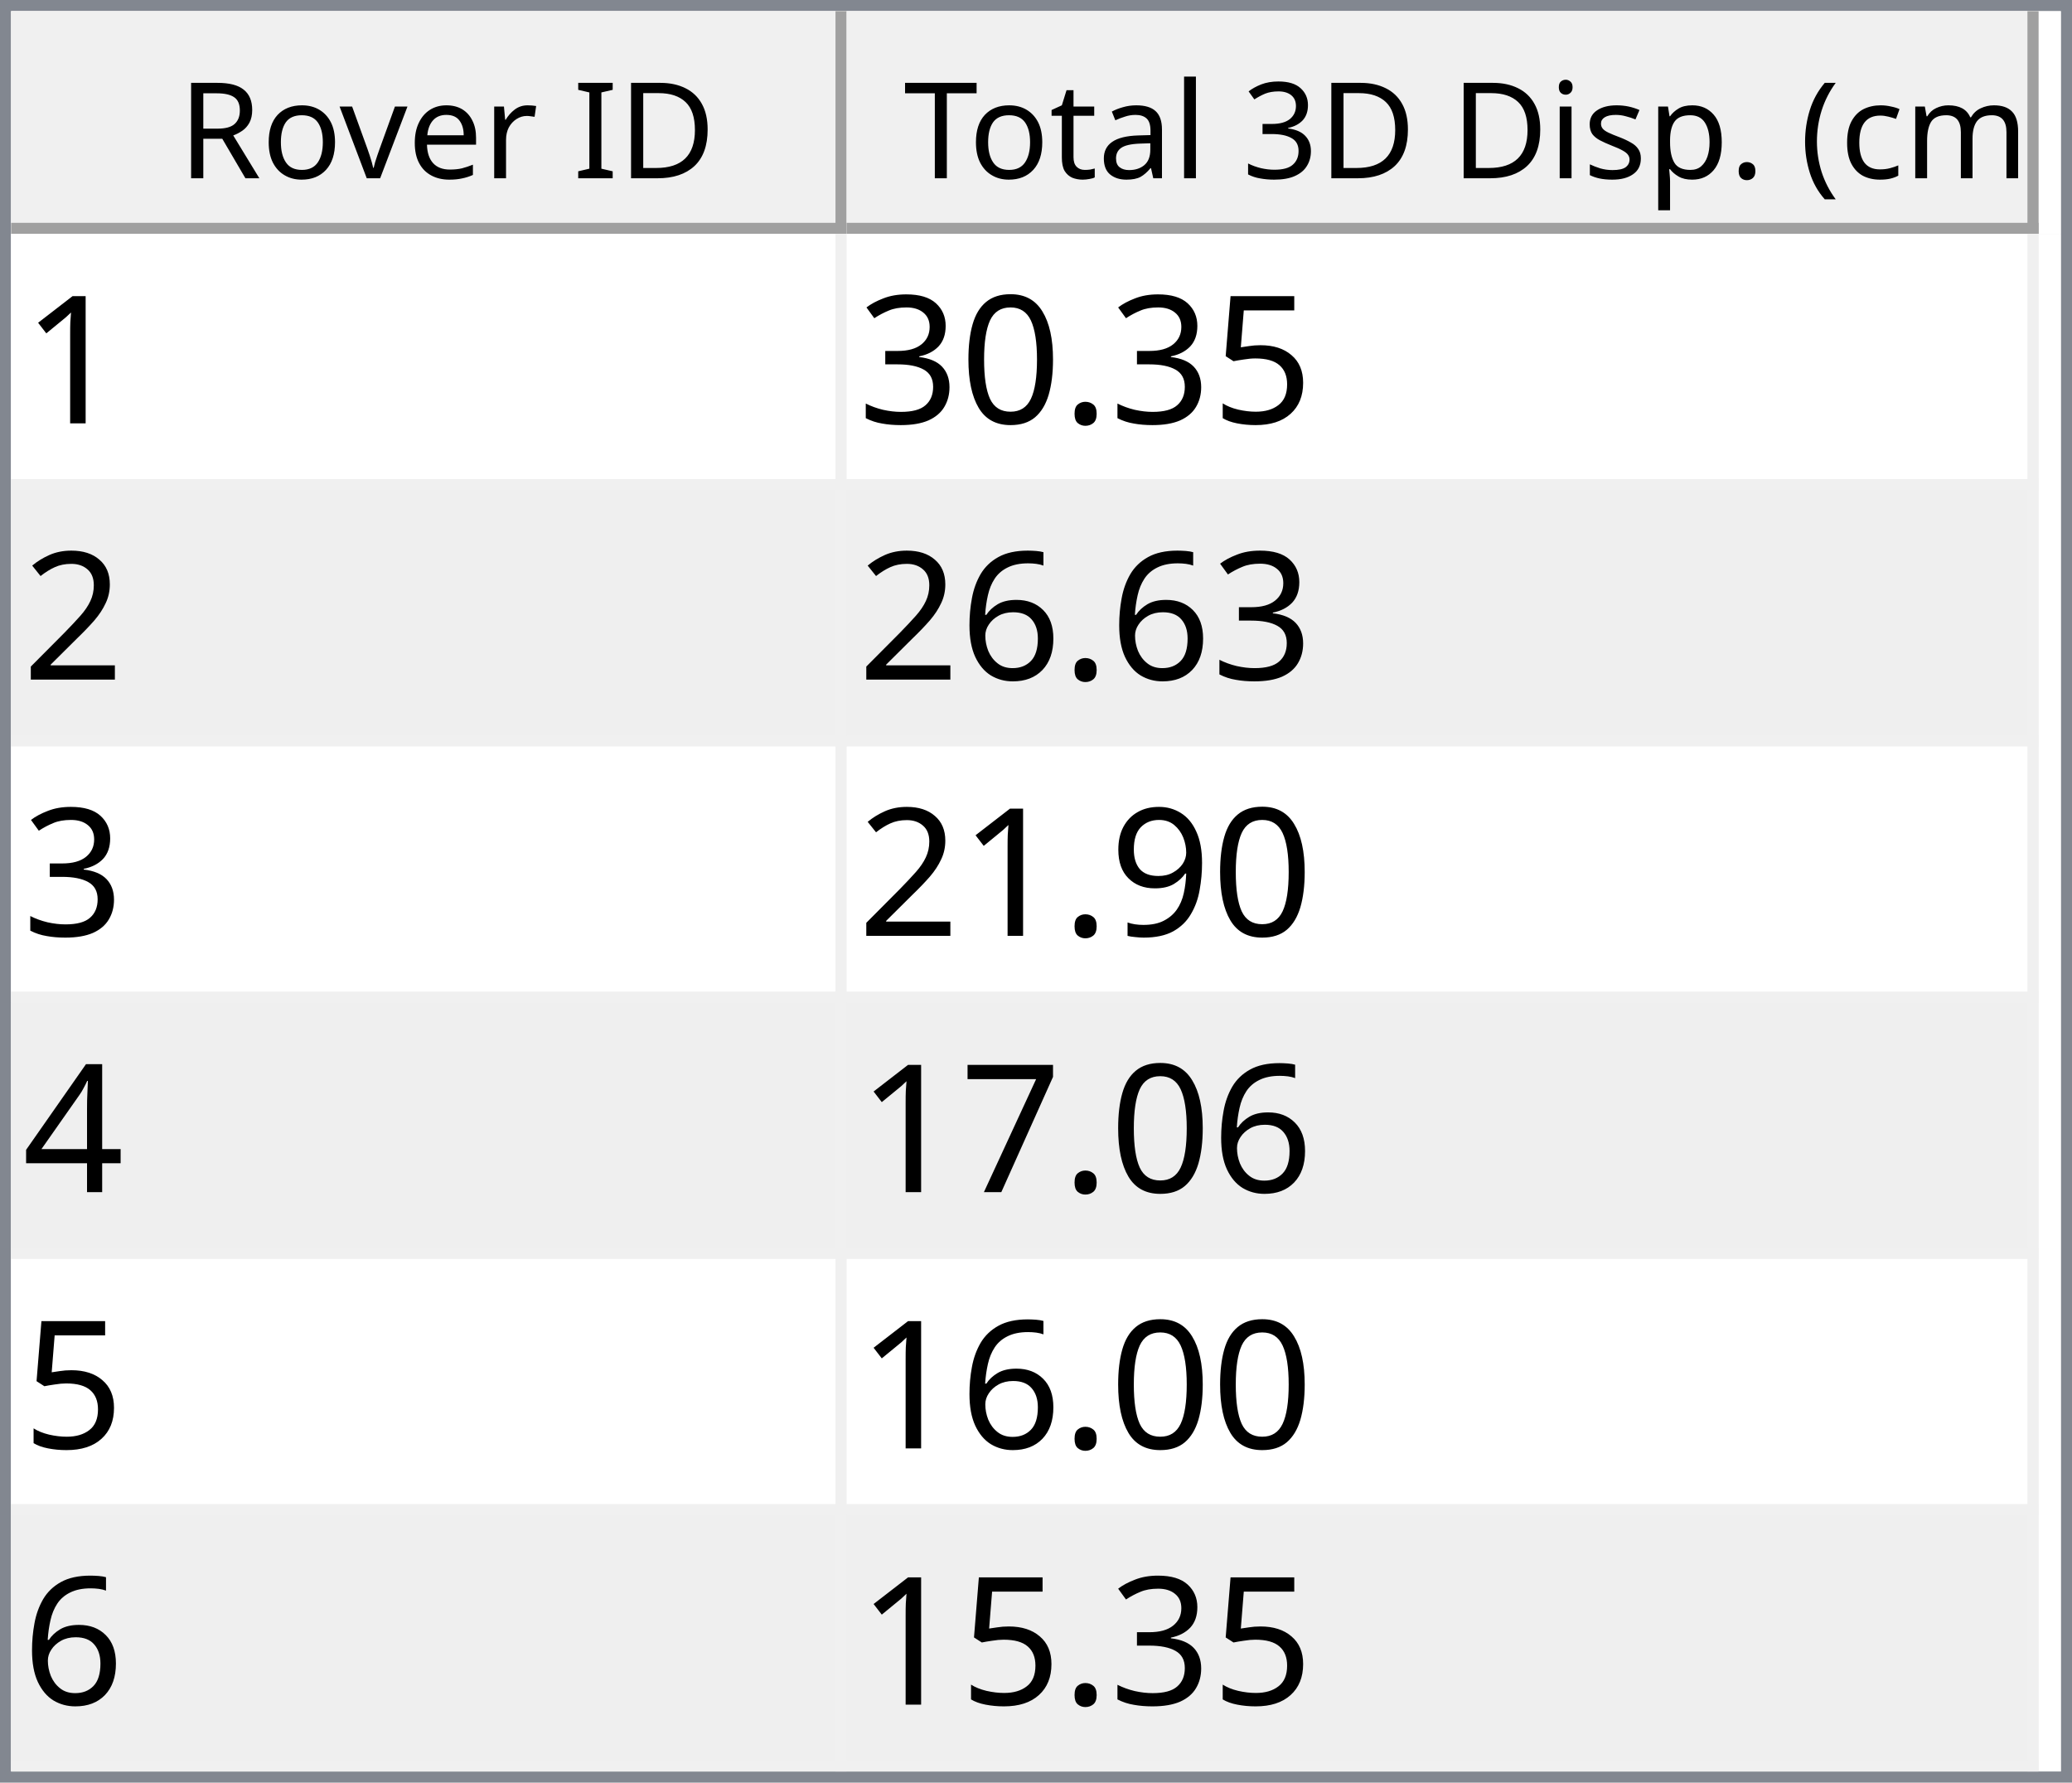
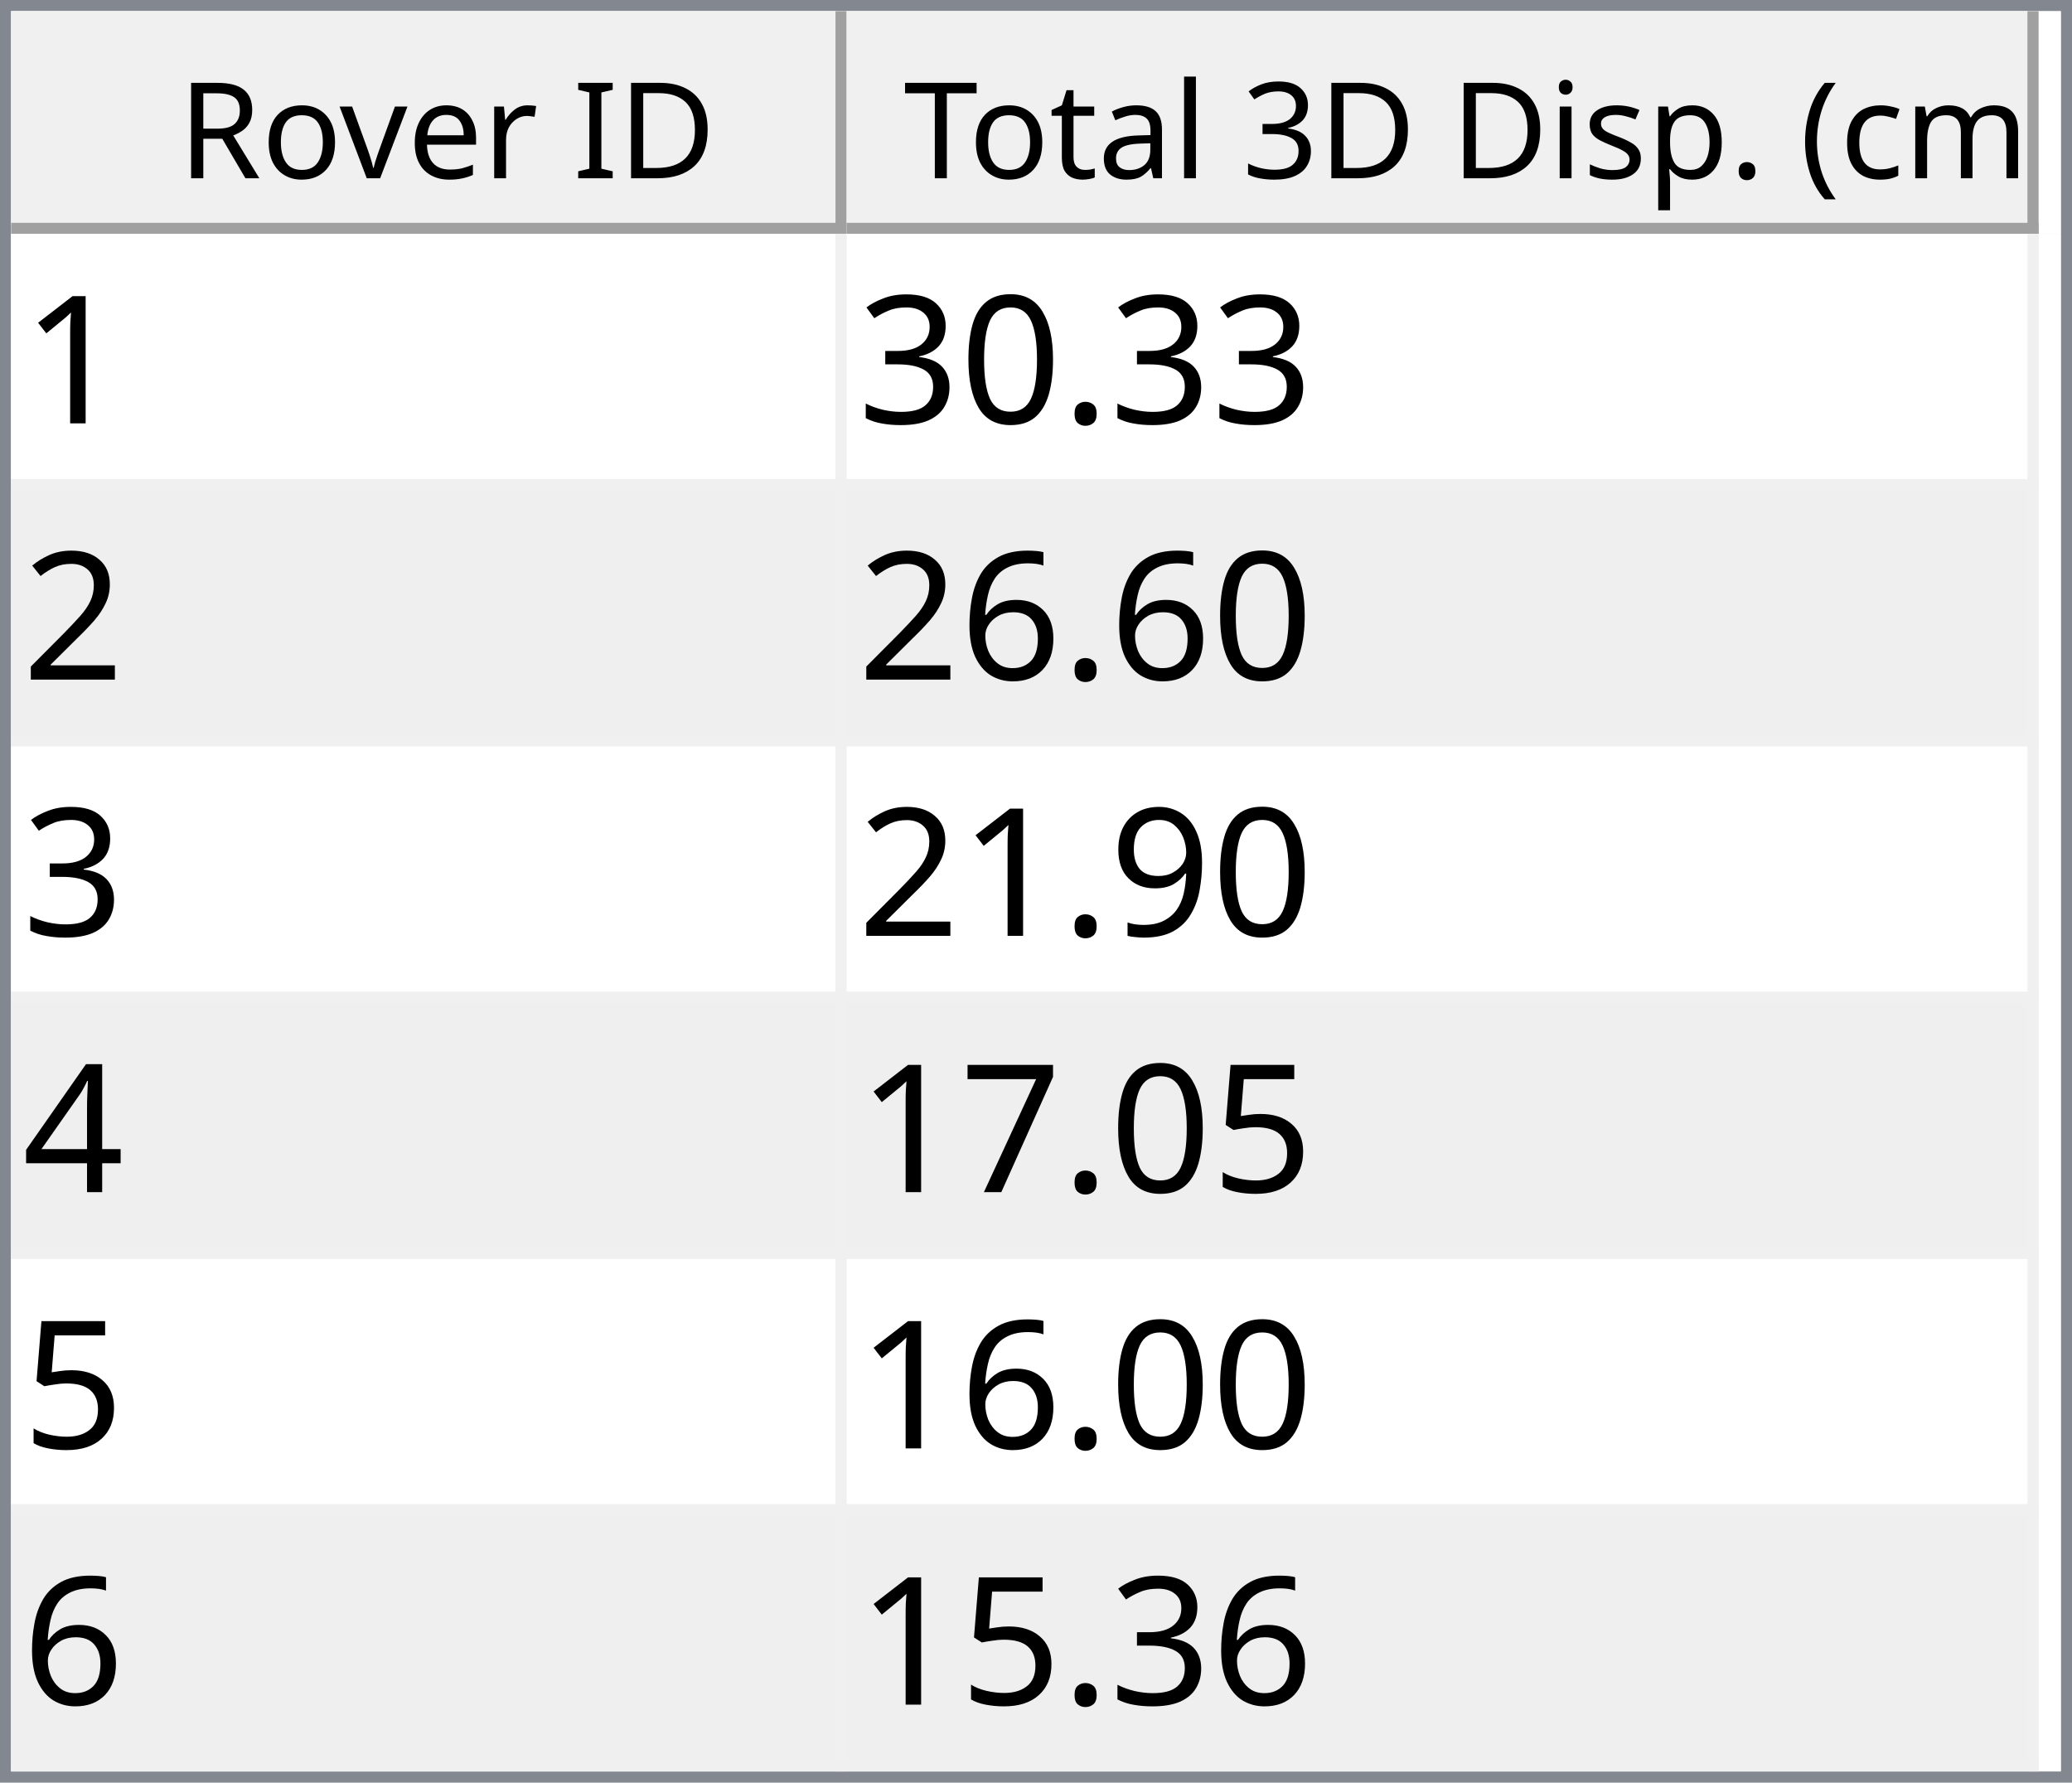
<svg xmlns="http://www.w3.org/2000/svg" style="fill-opacity:1; color-rendering:auto; color-interpolation:auto; text-rendering:auto; stroke:black; stroke-linecap:square; stroke-miterlimit:10; shape-rendering:auto; stroke-opacity:1; fill:black; stroke-dasharray:none; font-weight:normal; stroke-width:1; font-family:'Dialog'; font-style:normal; stroke-linejoin:miter; font-size:12px; stroke-dashoffset:0; image-rendering:auto;" width="186" height="160">
  <defs id="genericDefs" />
  <g>
    <defs id="defs1">
      <clipPath clipPathUnits="userSpaceOnUse" id="clipPath1">
        <path d="M0 0 L186 0 L186 160 L0 160 L0 0 Z" />
      </clipPath>
      <clipPath clipPathUnits="userSpaceOnUse" id="clipPath2">
        <path d="M0 0 L0 160 L186 160 L186 0 Z" />
      </clipPath>
      <clipPath clipPathUnits="userSpaceOnUse" id="clipPath3">
        <path d="M0 0 L0 20 L184 20 L184 0 Z" />
      </clipPath>
      <clipPath clipPathUnits="userSpaceOnUse" id="clipPath4">
        <path d="M0 0 L0 20 L75 20 L75 0 Z" />
      </clipPath>
      <clipPath clipPathUnits="userSpaceOnUse" id="clipPath5">
        <path d="M1 1 L1 19 L74 19 L74 1 Z" />
      </clipPath>
      <clipPath clipPathUnits="userSpaceOnUse" id="clipPath6">
        <path d="M0 0 L0 18 L73 18 L73 0 Z" />
      </clipPath>
      <clipPath clipPathUnits="userSpaceOnUse" id="clipPath7">
        <path d="M-0.5 -0.5 L-0.5 19.5 L74.5 19.5 L74.5 -0.5 Z" />
      </clipPath>
      <clipPath clipPathUnits="userSpaceOnUse" id="clipPath8">
        <path d="M0 0 L0 20 L107 20 L107 0 Z" />
      </clipPath>
      <clipPath clipPathUnits="userSpaceOnUse" id="clipPath9">
        <path d="M1 1 L1 19 L106 19 L106 1 Z" />
      </clipPath>
      <clipPath clipPathUnits="userSpaceOnUse" id="clipPath10">
        <path d="M0 0 L0 18 L105 18 L105 0 Z" />
      </clipPath>
      <clipPath clipPathUnits="userSpaceOnUse" id="clipPath11">
        <path d="M-0.5 -0.5 L-0.5 19.5 L106.5 19.5 L106.5 -0.5 Z" />
      </clipPath>
      <clipPath clipPathUnits="userSpaceOnUse" id="clipPath12">
        <path d="M0 0 L0 138 L184 138 L184 0 Z" />
      </clipPath>
      <clipPath clipPathUnits="userSpaceOnUse" id="clipPath13">
        <path d="M0 0 L0 138 L182 138 L182 0 Z" />
      </clipPath>
      <clipPath clipPathUnits="userSpaceOnUse" id="clipPath14">
        <path d="M-0.5 -0.5 L-0.5 137.5 L181.5 137.5 L181.5 -0.5 Z" />
      </clipPath>
      <clipPath clipPathUnits="userSpaceOnUse" id="clipPath15">
        <path d="M0 0 L0 22 L74 22 L74 0 Z" />
      </clipPath>
      <clipPath clipPathUnits="userSpaceOnUse" id="clipPath16">
        <path d="M0 0 L0 22 L106 22 L106 0 Z" />
      </clipPath>
      <font horiz-adv-x="64.551" id="font1">
        <font-face ascent="107.91" descent="25.098" units-per-em="100" style="font-style:normal; font-family:Segoe UI; font-weight:normal;" />
        <missing-glyph horiz-adv-x="64.551" d="M8.109 0 L8.109 68.266 L56.453 68.266 L56.453 0 L8.109 0 ZM15.328 7.234 L49.219 7.234 L49.219 61.031 L15.328 61.031 L15.328 7.234 Z" />
        <glyph unicode="D" horiz-adv-x="70.117" d="M9.188 0 L9.188 70.016 L28.516 70.016 Q65.531 70.016 65.531 35.891 Q65.531 19.672 55.25 9.836 Q44.969 0 27.734 0 L9.188 0 ZM17.391 62.594 L17.391 7.422 L27.828 7.422 Q41.609 7.422 49.273 14.797 Q56.938 22.172 56.938 35.688 Q56.938 62.594 28.328 62.594 L17.391 62.594 Z" />
        <glyph unicode="I" horiz-adv-x="26.611" d="M17.391 0 L9.188 0 L9.188 70.016 L17.391 70.016 L17.391 0 Z" />
        <glyph unicode=" " horiz-adv-x="27.393" d="" />
        <glyph unicode="r" horiz-adv-x="34.766" d="M34.188 41.891 Q32.078 43.5 28.125 43.5 Q23 43.5 19.555 38.672 Q16.109 33.844 16.109 25.484 L16.109 0 L8.109 0 L8.109 50 L16.109 50 L16.109 39.703 L16.312 39.703 Q18.016 44.969 21.531 47.922 Q25.047 50.875 29.391 50.875 Q32.516 50.875 34.188 50.203 L34.188 41.891 Z" />
        <glyph unicode="e" horiz-adv-x="52.295" d="M48.297 23 L12.984 23 Q13.188 14.656 17.484 10.109 Q21.781 5.562 29.297 5.562 Q37.75 5.562 44.828 11.141 L44.828 3.609 Q38.234 -1.172 27.391 -1.172 Q16.797 -1.172 10.742 5.641 Q4.688 12.453 4.688 24.812 Q4.688 36.469 11.305 43.82 Q17.922 51.172 27.734 51.172 Q37.547 51.172 42.922 44.828 Q48.297 38.484 48.297 27.203 L48.297 23 ZM40.094 29.781 Q40.047 36.719 36.75 40.578 Q33.453 44.438 27.594 44.438 Q21.922 44.438 17.969 40.383 Q14.016 36.328 13.094 29.781 L40.094 29.781 Z" />
        <glyph unicode="v" horiz-adv-x="47.9" d="M47.406 50 L27.484 0 L19.625 0 L0.688 50 L9.469 50 L22.172 13.672 Q23.578 9.672 23.922 6.688 L24.125 6.688 Q24.609 10.453 25.688 13.484 L38.969 50 L47.406 50 Z" />
        <glyph unicode="o" horiz-adv-x="58.594" d="M29 -1.172 Q17.922 -1.172 11.305 5.836 Q4.688 12.844 4.688 24.422 Q4.688 37.016 11.57 44.094 Q18.453 51.172 30.172 51.172 Q41.359 51.172 47.633 44.289 Q53.906 37.406 53.906 25.203 Q53.906 13.234 47.141 6.031 Q40.375 -1.172 29 -1.172 ZM29.594 44.438 Q21.875 44.438 17.383 39.188 Q12.891 33.938 12.891 24.703 Q12.891 15.828 17.43 10.695 Q21.969 5.562 29.594 5.562 Q37.359 5.562 41.531 10.594 Q45.703 15.625 45.703 24.906 Q45.703 34.281 41.531 39.359 Q37.359 44.438 29.594 44.438 Z" />
        <glyph unicode="R" horiz-adv-x="59.814" d="M59.375 0 L49.609 0 L37.891 19.625 Q36.281 22.359 34.766 24.289 Q33.25 26.219 31.664 27.438 Q30.078 28.656 28.25 29.219 Q26.422 29.781 24.125 29.781 L17.391 29.781 L17.391 0 L9.188 0 L9.188 70.016 L30.078 70.016 Q34.672 70.016 38.555 68.867 Q42.438 67.719 45.289 65.375 Q48.141 63.031 49.758 59.547 Q51.375 56.062 51.375 51.375 Q51.375 47.703 50.273 44.656 Q49.172 41.609 47.148 39.211 Q45.125 36.812 42.266 35.133 Q39.406 33.453 35.844 32.516 L35.844 32.328 Q37.594 31.547 38.891 30.547 Q40.188 29.547 41.359 28.18 Q42.531 26.812 43.68 25.078 Q44.828 23.344 46.234 21.047 L59.375 0 ZM17.391 62.594 L17.391 37.203 L28.516 37.203 Q31.594 37.203 34.203 38.133 Q36.812 39.062 38.719 40.797 Q40.625 42.531 41.703 45.047 Q42.781 47.562 42.781 50.688 Q42.781 56.297 39.141 59.445 Q35.5 62.594 28.609 62.594 L17.391 62.594 Z" />
        <glyph unicode=")" horiz-adv-x="30.176" d="M8.297 -15.922 L1.172 -15.922 Q16.406 2.344 16.406 26.812 Q16.406 51.469 1.078 70.016 L8.297 70.016 Q23.531 52.156 23.531 26.703 Q23.531 1.375 8.297 -15.922 Z" />
        <glyph unicode="m" horiz-adv-x="86.133" d="M79.109 0 L71.094 0 L71.094 28.719 Q71.094 37.016 68.531 40.727 Q65.969 44.438 59.906 44.438 Q54.781 44.438 51.195 39.75 Q47.609 35.062 47.609 28.516 L47.609 0 L39.594 0 L39.594 29.688 Q39.594 44.438 28.219 44.438 Q22.953 44.438 19.531 40.016 Q16.109 35.594 16.109 28.516 L16.109 0 L8.109 0 L8.109 50 L16.109 50 L16.109 42.094 L16.312 42.094 Q21.625 51.172 31.844 51.172 Q36.969 51.172 40.773 48.312 Q44.578 45.453 46 40.828 Q51.562 51.172 62.594 51.172 Q79.109 51.172 79.109 30.812 L79.109 0 Z" />
        <glyph unicode="c" horiz-adv-x="46.191" d="M42.188 2.297 Q36.422 -1.172 28.516 -1.172 Q17.828 -1.172 11.258 5.789 Q4.688 12.75 4.688 23.828 Q4.688 36.188 11.766 43.68 Q18.844 51.172 30.672 51.172 Q37.25 51.172 42.281 48.734 L42.281 40.531 Q36.719 44.438 30.375 44.438 Q22.703 44.438 17.797 38.945 Q12.891 33.453 12.891 24.516 Q12.891 15.719 17.508 10.641 Q22.125 5.562 29.891 5.562 Q36.422 5.562 42.188 9.906 L42.188 2.297 Z" />
        <glyph unicode="(" horiz-adv-x="30.176" d="M29.109 -15.922 L21.969 -15.922 Q6.844 1.375 6.844 26.703 Q6.844 52.156 21.969 70.016 L29.203 70.016 Q13.875 51.469 13.875 26.812 Q13.875 2.344 29.109 -15.922 Z" />
        <glyph unicode="." horiz-adv-x="21.68" d="M10.891 -1.078 Q8.641 -1.078 7.055 0.539 Q5.469 2.156 5.469 4.391 Q5.469 6.641 7.055 8.273 Q8.641 9.906 10.891 9.906 Q13.188 9.906 14.797 8.273 Q16.406 6.641 16.406 4.391 Q16.406 2.156 14.797 0.539 Q13.188 -1.078 10.891 -1.078 Z" />
        <glyph unicode="p" horiz-adv-x="58.789" d="M16.312 7.234 L16.109 7.234 L16.109 -23 L8.109 -23 L8.109 50 L16.109 50 L16.109 41.219 L16.312 41.219 Q22.219 51.172 33.594 51.172 Q43.266 51.172 48.688 44.461 Q54.109 37.75 54.109 26.469 Q54.109 13.922 48 6.375 Q41.891 -1.172 31.297 -1.172 Q21.578 -1.172 16.312 7.234 ZM16.109 27.391 L16.109 20.406 Q16.109 14.203 20.141 9.883 Q24.172 5.562 30.375 5.562 Q37.641 5.562 41.773 11.133 Q45.906 16.703 45.906 26.609 Q45.906 34.969 42.047 39.703 Q38.188 44.438 31.594 44.438 Q24.609 44.438 20.359 39.578 Q16.109 34.719 16.109 27.391 Z" />
        <glyph unicode="s" horiz-adv-x="42.432" d="M5.078 1.812 L5.078 10.406 Q11.625 5.562 19.484 5.562 Q30.031 5.562 30.031 12.594 Q30.031 14.594 29.125 15.992 Q28.219 17.391 26.68 18.461 Q25.141 19.531 23.07 20.383 Q21 21.234 18.609 22.172 Q15.281 23.484 12.766 24.828 Q10.25 26.172 8.57 27.859 Q6.891 29.547 6.031 31.695 Q5.172 33.844 5.172 36.719 Q5.172 40.234 6.789 42.945 Q8.406 45.656 11.086 47.484 Q13.766 49.312 17.211 50.242 Q20.656 51.172 24.312 51.172 Q30.812 51.172 35.938 48.922 L35.938 40.828 Q30.422 44.438 23.25 44.438 Q21 44.438 19.195 43.922 Q17.391 43.406 16.094 42.477 Q14.797 41.547 14.086 40.258 Q13.375 38.969 13.375 37.406 Q13.375 35.453 14.086 34.133 Q14.797 32.812 16.164 31.789 Q17.531 30.766 19.484 29.938 Q21.438 29.109 23.922 28.125 Q27.25 26.859 29.883 25.516 Q32.516 24.172 34.375 22.484 Q36.234 20.797 37.234 18.602 Q38.234 16.406 38.234 13.375 Q38.234 9.672 36.602 6.938 Q34.969 4.203 32.234 2.398 Q29.5 0.594 25.93 -0.289 Q22.359 -1.172 18.453 -1.172 Q10.75 -1.172 5.078 1.812 Z" />
        <glyph unicode="i" horiz-adv-x="24.219" d="M12.203 62.703 Q10.062 62.703 8.547 64.164 Q7.031 65.625 7.031 67.875 Q7.031 70.125 8.547 71.609 Q10.062 73.094 12.203 73.094 Q14.406 73.094 15.945 71.609 Q17.484 70.125 17.484 67.875 Q17.484 65.719 15.945 64.211 Q14.406 62.703 12.203 62.703 ZM16.109 0 L8.109 0 L8.109 50 L16.109 50 L16.109 0 Z" />
        <glyph unicode="3" horiz-adv-x="53.906" d="M46.531 19.828 Q46.531 15.094 44.75 11.211 Q42.969 7.328 39.719 4.57 Q36.469 1.812 31.93 0.297 Q27.391 -1.219 21.922 -1.219 Q11.922 -1.219 6 2.594 L6 11.188 Q13.094 5.609 22.219 5.609 Q25.875 5.609 28.828 6.539 Q31.781 7.469 33.906 9.227 Q36.031 10.984 37.18 13.477 Q38.328 15.969 38.328 19.094 Q38.328 32.812 18.797 32.812 L12.984 32.812 L12.984 39.594 L18.5 39.594 Q35.797 39.594 35.797 52.484 Q35.797 64.406 22.609 64.406 Q15.188 64.406 8.688 59.422 L8.688 67.188 Q15.375 71.188 24.609 71.188 Q29 71.188 32.57 69.969 Q36.141 68.75 38.68 66.555 Q41.219 64.359 42.609 61.281 Q44 58.203 44 54.5 Q44 40.672 30.031 36.719 L30.031 36.531 Q33.594 36.141 36.625 34.797 Q39.656 33.453 41.852 31.305 Q44.047 29.156 45.289 26.25 Q46.531 23.344 46.531 19.828 Z" />
        <glyph unicode="l" horiz-adv-x="24.219" d="M16.109 0 L8.109 0 L8.109 74.031 L16.109 74.031 L16.109 0 Z" />
        <glyph unicode="a" horiz-adv-x="50.879" d="M43.891 0 L35.891 0 L35.891 7.812 L35.688 7.812 Q30.469 -1.172 20.312 -1.172 Q12.844 -1.172 8.617 2.781 Q4.391 6.734 4.391 13.281 Q4.391 27.297 20.906 29.594 L35.891 31.688 Q35.891 44.438 25.594 44.438 Q16.547 44.438 9.281 38.281 L9.281 46.484 Q16.656 51.172 26.266 51.172 Q43.891 51.172 43.891 32.516 L43.891 0 ZM35.891 25.297 L23.828 23.641 Q18.266 22.859 15.43 20.875 Q12.594 18.891 12.594 13.875 Q12.594 10.203 15.211 7.883 Q17.828 5.562 22.172 5.562 Q28.125 5.562 32.008 9.742 Q35.891 13.922 35.891 20.312 L35.891 25.297 Z" />
        <glyph unicode="t" horiz-adv-x="33.887" d="M31.297 0.484 Q28.469 -1.078 23.828 -1.078 Q10.688 -1.078 10.688 13.578 L10.688 43.172 L2.094 43.172 L2.094 50 L10.688 50 L10.688 62.203 L18.703 64.797 L18.703 50 L31.297 50 L31.297 43.172 L18.703 43.172 L18.703 14.984 Q18.703 9.969 20.414 7.82 Q22.125 5.672 26.078 5.672 Q29.109 5.672 31.297 7.328 L31.297 0.484 Z" />
        <glyph unicode="T" horiz-adv-x="52.393" d="M50.594 62.594 L30.375 62.594 L30.375 0 L22.172 0 L22.172 62.594 L2 62.594 L2 70.016 L50.594 70.016 L50.594 62.594 Z" />
      </font>
      <font horiz-adv-x="75.0" id="font2">
        <font-face ascent="100.537" descent="21.973" units-per-em="100" style="font-style:normal; font-family:sans-serif; font-weight:normal;" />
        <missing-glyph horiz-adv-x="75.0" d="M12.5 0 L12.5 62.5 L62.5 62.5 L62.5 0 L12.5 0 ZM14.062 1.562 L60.938 1.562 L60.938 60.938 L14.062 60.938 L14.062 1.562 Z" />
        <glyph unicode="1" horiz-adv-x="55.615" d="M37.25 0 L28.469 0 L28.469 56 Q25.297 52.984 20.141 49.953 Q14.984 46.922 10.891 45.406 L10.891 53.906 Q18.266 57.375 23.781 62.305 Q29.297 67.234 31.594 71.875 L37.25 71.875 L37.25 0 Z" />
-         <glyph unicode="5" horiz-adv-x="55.615" d="M4.156 18.75 L13.375 19.531 Q14.406 12.797 18.141 9.398 Q21.875 6 27.156 6 Q33.5 6 37.891 10.789 Q42.281 15.578 42.281 23.484 Q42.281 31 38.062 35.352 Q33.844 39.703 27 39.703 Q22.75 39.703 19.336 37.773 Q15.922 35.844 13.969 32.766 L5.719 33.844 L12.641 70.609 L48.25 70.609 L48.25 62.203 L19.672 62.203 L15.828 42.969 Q22.266 47.469 29.344 47.469 Q38.719 47.469 45.164 40.969 Q51.609 34.469 51.609 24.266 Q51.609 14.547 45.953 7.469 Q39.062 -1.219 27.156 -1.219 Q17.391 -1.219 11.211 4.25 Q5.031 9.719 4.156 18.75 Z" />
        <glyph unicode="." horiz-adv-x="27.783" d="M9.078 0 L9.078 10.016 L19.094 10.016 L19.094 0 L9.078 0 Z" />
        <glyph unicode="0" horiz-adv-x="55.615" d="M4.156 35.297 Q4.156 48 6.766 55.742 Q9.375 63.484 14.523 67.68 Q19.672 71.875 27.484 71.875 Q33.25 71.875 37.594 69.555 Q41.938 67.234 44.773 62.867 Q47.609 58.5 49.219 52.227 Q50.828 45.953 50.828 35.297 Q50.828 22.703 48.242 14.969 Q45.656 7.234 40.508 3.008 Q35.359 -1.219 27.484 -1.219 Q17.141 -1.219 11.234 6.203 Q4.156 15.141 4.156 35.297 ZM13.188 35.297 Q13.188 17.672 17.312 11.836 Q21.438 6 27.484 6 Q33.547 6 37.672 11.859 Q41.797 17.719 41.797 35.297 Q41.797 52.984 37.672 58.789 Q33.547 64.594 27.391 64.594 Q21.344 64.594 17.719 59.469 Q13.188 52.938 13.188 35.297 Z" />
        <glyph unicode="3" horiz-adv-x="55.615" d="M4.203 18.891 L12.984 20.062 Q14.5 12.594 18.141 9.297 Q21.781 6 27 6 Q33.203 6 37.477 10.297 Q41.75 14.594 41.75 20.953 Q41.75 27 37.797 30.93 Q33.844 34.859 27.734 34.859 Q25.25 34.859 21.531 33.891 L22.516 41.609 Q23.391 41.5 23.922 41.5 Q29.547 41.5 34.039 44.43 Q38.531 47.359 38.531 53.469 Q38.531 58.297 35.258 61.477 Q31.984 64.656 26.812 64.656 Q21.688 64.656 18.266 61.43 Q14.844 58.203 13.875 51.766 L5.078 53.328 Q6.688 62.156 12.398 67.016 Q18.109 71.875 26.609 71.875 Q32.469 71.875 37.398 69.359 Q42.328 66.844 44.945 62.5 Q47.562 58.156 47.562 53.266 Q47.562 48.641 45.07 44.828 Q42.578 41.016 37.703 38.766 Q44.047 37.312 47.562 32.695 Q51.078 28.078 51.078 21.141 Q51.078 11.766 44.242 5.25 Q37.406 -1.266 26.953 -1.266 Q17.531 -1.266 11.305 4.352 Q5.078 9.969 4.203 18.891 Z" />
        <glyph unicode="2" horiz-adv-x="55.615" d="M50.344 8.453 L50.344 0 L3.031 0 Q2.938 3.172 4.047 6.109 Q5.859 10.938 9.836 15.625 Q13.812 20.312 21.344 26.469 Q33.016 36.031 37.117 41.625 Q41.219 47.219 41.219 52.203 Q41.219 57.422 37.477 61.008 Q33.734 64.594 27.734 64.594 Q21.391 64.594 17.578 60.789 Q13.766 56.984 13.719 50.25 L4.688 51.172 Q5.609 61.281 11.664 66.578 Q17.719 71.875 27.938 71.875 Q38.234 71.875 44.242 66.164 Q50.25 60.453 50.25 52 Q50.25 47.703 48.492 43.555 Q46.734 39.406 42.656 34.812 Q38.578 30.219 29.109 22.219 Q21.188 15.578 18.945 13.211 Q16.703 10.844 15.234 8.453 L50.344 8.453 Z" />
        <glyph unicode="6" horiz-adv-x="55.615" d="M49.75 54.047 L41.016 53.375 Q39.844 58.547 37.703 60.891 Q34.125 64.656 28.906 64.656 Q24.703 64.656 21.531 62.312 Q17.391 59.281 14.992 53.469 Q12.594 47.656 12.5 36.922 Q15.672 41.75 20.266 44.094 Q24.859 46.438 29.891 46.438 Q38.672 46.438 44.852 39.969 Q51.031 33.5 51.031 23.25 Q51.031 16.5 48.125 10.719 Q45.219 4.938 40.141 1.859 Q35.062 -1.219 28.609 -1.219 Q17.625 -1.219 10.695 6.859 Q3.766 14.938 3.766 33.5 Q3.766 54.25 11.422 63.672 Q18.109 71.875 29.438 71.875 Q37.891 71.875 43.289 67.141 Q48.688 62.406 49.75 54.047 ZM13.875 23.188 Q13.875 18.656 15.797 14.508 Q17.719 10.359 21.188 8.18 Q24.656 6 28.469 6 Q34.031 6 38.039 10.492 Q42.047 14.984 42.047 22.703 Q42.047 30.125 38.086 34.398 Q34.125 38.672 28.125 38.672 Q22.172 38.672 18.023 34.398 Q13.875 30.125 13.875 23.188 Z" />
        <glyph unicode="9" horiz-adv-x="55.615" d="M5.469 16.547 L13.922 17.328 Q14.984 11.375 18.016 8.688 Q21.047 6 25.781 6 Q29.828 6 32.883 7.859 Q35.938 9.719 37.891 12.82 Q39.844 15.922 41.164 21.195 Q42.484 26.469 42.484 31.938 Q42.484 32.516 42.438 33.688 Q39.797 29.5 35.234 26.883 Q30.672 24.266 25.344 24.266 Q16.453 24.266 10.305 30.711 Q4.156 37.156 4.156 47.703 Q4.156 58.594 10.578 65.234 Q17 71.875 26.656 71.875 Q33.641 71.875 39.43 68.117 Q45.219 64.359 48.219 57.398 Q51.219 50.438 51.219 37.25 Q51.219 23.531 48.242 15.406 Q45.266 7.281 39.383 3.031 Q33.5 -1.219 25.594 -1.219 Q17.188 -1.219 11.867 3.445 Q6.547 8.109 5.469 16.547 ZM41.453 48.141 Q41.453 55.719 37.43 60.156 Q33.406 64.594 27.734 64.594 Q21.875 64.594 17.531 59.812 Q13.188 55.031 13.188 47.406 Q13.188 40.578 17.312 36.305 Q21.438 32.031 27.484 32.031 Q33.594 32.031 37.523 36.305 Q41.453 40.578 41.453 48.141 Z" />
        <glyph unicode="4" horiz-adv-x="55.615" d="M32.328 0 L32.328 17.141 L1.266 17.141 L1.266 25.203 L33.938 71.578 L41.109 71.578 L41.109 25.203 L50.781 25.203 L50.781 17.141 L41.109 17.141 L41.109 0 L32.328 0 ZM32.328 25.203 L32.328 57.469 L9.906 25.203 L32.328 25.203 Z" />
+         <glyph unicode="5" horiz-adv-x="55.615" d="M4.156 18.75 L13.375 19.531 Q14.406 12.797 18.141 9.398 Q21.875 6 27.156 6 Q33.5 6 37.891 10.789 Q42.281 15.578 42.281 23.484 Q42.281 31 38.062 35.352 Q33.844 39.703 27 39.703 Q22.75 39.703 19.336 37.773 Q15.922 35.844 13.969 32.766 L5.719 33.844 L12.641 70.609 L48.25 70.609 L48.25 62.203 L19.672 62.203 L15.828 42.969 Q22.266 47.469 29.344 47.469 Q38.719 47.469 45.164 40.969 Q51.609 34.469 51.609 24.266 Q51.609 14.547 45.953 7.469 Q39.062 -1.219 27.156 -1.219 Q17.391 -1.219 11.211 4.25 Q5.031 9.719 4.156 18.75 Z" />
        <glyph unicode="7" horiz-adv-x="55.615" d="M4.734 62.203 L4.734 70.656 L51.078 70.656 L51.078 63.812 Q44.234 56.547 37.523 44.484 Q30.812 32.422 27.156 19.672 Q24.516 10.688 23.781 0 L14.75 0 Q14.891 8.453 18.062 20.414 Q21.234 32.375 27.172 43.484 Q33.109 54.594 39.797 62.203 L4.734 62.203 Z" />
      </font>
    </defs>
    <g style="fill:white; stroke:white;">
      <rect x="0" y="0" width="186" style="clip-path:url(#clipPath1); stroke:none;" height="160" />
    </g>
    <g style="fill:white; text-rendering:optimizeSpeed; color-rendering:optimizeSpeed; image-rendering:optimizeSpeed; shape-rendering:crispEdges; stroke:white; color-interpolation:sRGB;">
      <rect x="0" width="186" height="160" y="0" style="stroke:none;" />
      <path style="stroke:none;" d="M0 160 L186 160 L186 0 L0 0 Z" />
    </g>
    <g style="fill:rgb(240,240,240); font-family:'Segoe UI'; stroke:rgb(240,240,240);">
      <rect x="0" y="0" width="186" style="clip-path:url(#clipPath2); stroke:none;" height="160" />
    </g>
    <g style="fill:rgb(130,135,144); font-family:'Segoe UI'; stroke:rgb(130,135,144);">
      <path d="M0 0 L186 0 L186 160 L0 160 L0 0 ZM1 1 L185 1 L185 159 L1 159 L1 1 Z" style="fill-rule:evenodd; clip-path:url(#clipPath2); stroke:none;" />
    </g>
    <g style="fill:white; font-family:'Segoe UI'; stroke:white;" transform="translate(1,1)">
      <rect x="0" y="0" width="184" style="clip-path:url(#clipPath3); stroke:none;" height="20" />
    </g>
    <g style="fill:rgb(240,240,240); font-family:'Segoe UI'; stroke:rgb(240,240,240);" transform="translate(1,1)">
      <rect x="0" y="0" width="75" style="clip-path:url(#clipPath4); stroke:none;" height="20" />
    </g>
    <g style="font-family:'Segoe UI';" transform="translate(2,2)">
      <text x="14" xml:space="preserve" y="14" style="clip-path:url(#clipPath6); stroke:none;">Rover ID</text>
    </g>
    <g style="fill:rgb(160,160,160); font-family:'Segoe UI'; stroke:rgb(160,160,160); stroke-linejoin:bevel;" transform="translate(1.5,1.5)">
      <line x1="74" x2="74" y1="0" style="fill:none; clip-path:url(#clipPath7);" y2="19" />
    </g>
    <g style="fill:rgb(160,160,160); font-family:'Segoe UI'; stroke:rgb(160,160,160); stroke-linejoin:bevel;" transform="matrix(1,0,0,1,1,1) translate(0.5,0.5)">
      <line x1="0" x2="74" y1="19" style="fill:none; clip-path:url(#clipPath7);" y2="19" />
    </g>
    <g style="fill:rgb(240,240,240); font-family:'Segoe UI'; stroke:rgb(240,240,240);" transform="translate(76,1)">
      <rect x="0" y="0" width="107" style="clip-path:url(#clipPath8); stroke:none;" height="20" />
    </g>
    <g style="font-family:'Segoe UI';" transform="translate(77,2)">
      <text x="1" xml:space="preserve" y="14" style="clip-path:url(#clipPath10); stroke:none;"> Total 3D Disp. (cm)</text>
    </g>
    <g style="fill:rgb(160,160,160); font-family:'Segoe UI'; stroke:rgb(160,160,160); stroke-linejoin:bevel;" transform="translate(76.5,1.5)">
      <line x1="106" x2="106" y1="0" style="fill:none; clip-path:url(#clipPath11);" y2="19" />
    </g>
    <g style="fill:rgb(160,160,160); font-family:'Segoe UI'; stroke:rgb(160,160,160); stroke-linejoin:bevel;" transform="matrix(1,0,0,1,76,1) translate(0.5,0.5)">
      <line x1="0" x2="106" y1="19" style="fill:none; clip-path:url(#clipPath11);" y2="19" />
    </g>
    <g style="fill:white; font-family:'Segoe UI'; stroke:white;" transform="translate(1,21)">
      <rect x="0" y="0" width="184" style="clip-path:url(#clipPath12); stroke:none;" height="138" />
    </g>
    <g style="fill:rgb(240,240,240); font-size:16px; font-family:sans-serif; stroke:rgb(240,240,240);" transform="translate(1,21)">
      <rect x="0" y="0" width="182" style="clip-path:url(#clipPath13); stroke:none;" height="138" />
      <line transform="translate(0.5,0.5)" x1="0" x2="181" y1="22" style="clip-path:url(#clipPath14); fill:none; stroke-linejoin:bevel;" y2="22" />
    </g>
    <g transform="matrix(1,0,0,1,1,21) translate(0.5,0.5)" style="fill:rgb(240,240,240); font-size:16px; font-family:sans-serif; stroke:rgb(240,240,240); stroke-linejoin:bevel;">
      <line x1="0" x2="181" y1="45" style="fill:none; clip-path:url(#clipPath14);" y2="45" />
    </g>
    <g transform="matrix(1,0,0,1,1,21) translate(0.5,0.5)" style="fill:rgb(240,240,240); font-size:16px; font-family:sans-serif; stroke:rgb(240,240,240); stroke-linejoin:bevel;">
      <line x1="0" x2="181" y1="68" style="fill:none; clip-path:url(#clipPath14);" y2="68" />
    </g>
    <g transform="matrix(1,0,0,1,1,21) translate(0.5,0.5)" style="fill:rgb(240,240,240); font-size:16px; font-family:sans-serif; stroke:rgb(240,240,240); stroke-linejoin:bevel;">
      <line x1="0" x2="181" y1="91" style="fill:none; clip-path:url(#clipPath14);" y2="91" />
    </g>
    <g transform="matrix(1,0,0,1,1,21) translate(0.5,0.5)" style="fill:rgb(240,240,240); font-size:16px; font-family:sans-serif; stroke:rgb(240,240,240); stroke-linejoin:bevel;">
      <line x1="0" x2="181" y1="114" style="fill:none; clip-path:url(#clipPath14);" y2="114" />
    </g>
    <g transform="matrix(1,0,0,1,1,21) translate(0.5,0.5)" style="fill:rgb(240,240,240); font-size:16px; font-family:sans-serif; stroke:rgb(240,240,240); stroke-linejoin:bevel;">
      <line x1="0" x2="181" y1="137" style="fill:none; clip-path:url(#clipPath14);" y2="137" />
    </g>
    <g transform="matrix(1,0,0,1,1,21) translate(0.5,0.5)" style="fill:rgb(240,240,240); font-size:16px; font-family:sans-serif; stroke:rgb(240,240,240); stroke-linejoin:bevel;">
      <line x1="74" x2="74" y1="0" style="fill:none; clip-path:url(#clipPath14);" y2="137" />
    </g>
    <g transform="matrix(1,0,0,1,1,21) translate(0.5,0.5)" style="fill:rgb(240,240,240); font-size:16px; font-family:sans-serif; stroke:rgb(240,240,240); stroke-linejoin:bevel;">
      <line x1="181" x2="181" y1="0" style="fill:none; clip-path:url(#clipPath14);" y2="137" />
    </g>
    <g style="fill:white; font-size:16px; font-family:sans-serif; stroke:white;" transform="matrix(1,0,0,1,1,21)">
      <rect x="0" y="0" width="74" style="clip-path:url(#clipPath15); stroke:none;" height="22" />
      <text x="1" y="17" style="fill:black; clip-path:url(#clipPath15); stroke:none;" xml:space="preserve">1</text>
    </g>
    <g style="fill:white; font-size:16px; font-family:sans-serif; stroke:white;" transform="matrix(1,0,0,1,1,21) translate(75,0)">
      <rect x="0" y="0" width="106" style="clip-path:url(#clipPath16); stroke:none;" height="22" />
-       <text x="1" y="17" style="fill:black; clip-path:url(#clipPath16); stroke:none;" xml:space="preserve">30.35</text>
+       <text x="1" y="17" style="fill:black; clip-path:url(#clipPath16); stroke:none;" xml:space="preserve">30.33</text>
    </g>
    <g style="fill:rgb(239,239,239); font-size:16px; font-family:sans-serif; stroke:rgb(239,239,239);" transform="matrix(1,0,0,1,1,21) translate(0,23)">
      <rect x="0" y="0" width="74" style="clip-path:url(#clipPath15); stroke:none;" height="22" />
      <text x="1" y="17" style="fill:black; clip-path:url(#clipPath15); stroke:none;" xml:space="preserve">2</text>
    </g>
    <g style="fill:rgb(239,239,239); font-size:16px; font-family:sans-serif; stroke:rgb(239,239,239);" transform="matrix(1,0,0,1,1,21) translate(75,23)">
      <rect x="0" y="0" width="106" style="clip-path:url(#clipPath16); stroke:none;" height="22" />
-       <text x="1" y="17" style="fill:black; clip-path:url(#clipPath16); stroke:none;" xml:space="preserve">26.63</text>
+       <text x="1" y="17" style="fill:black; clip-path:url(#clipPath16); stroke:none;" xml:space="preserve">26.60</text>
    </g>
    <g style="fill:white; font-size:16px; font-family:sans-serif; stroke:white;" transform="matrix(1,0,0,1,1,21) translate(0,46)">
      <rect x="0" y="0" width="74" style="clip-path:url(#clipPath15); stroke:none;" height="22" />
      <text x="1" y="17" style="fill:black; clip-path:url(#clipPath15); stroke:none;" xml:space="preserve">3</text>
    </g>
    <g style="fill:white; font-size:16px; font-family:sans-serif; stroke:white;" transform="matrix(1,0,0,1,1,21) translate(75,46)">
      <rect x="0" y="0" width="106" style="clip-path:url(#clipPath16); stroke:none;" height="22" />
      <text x="1" y="17" style="fill:black; clip-path:url(#clipPath16); stroke:none;" xml:space="preserve">21.90</text>
    </g>
    <g style="fill:rgb(239,239,239); font-size:16px; font-family:sans-serif; stroke:rgb(239,239,239);" transform="matrix(1,0,0,1,1,21) translate(0,69)">
      <rect x="0" y="0" width="74" style="clip-path:url(#clipPath15); stroke:none;" height="22" />
      <text x="1" y="17" style="fill:black; clip-path:url(#clipPath15); stroke:none;" xml:space="preserve">4</text>
    </g>
    <g style="fill:rgb(239,239,239); font-size:16px; font-family:sans-serif; stroke:rgb(239,239,239);" transform="matrix(1,0,0,1,1,21) translate(75,69)">
      <rect x="0" y="0" width="106" style="clip-path:url(#clipPath16); stroke:none;" height="22" />
-       <text x="1" y="17" style="fill:black; clip-path:url(#clipPath16); stroke:none;" xml:space="preserve">17.06</text>
+       <text x="1" y="17" style="fill:black; clip-path:url(#clipPath16); stroke:none;" xml:space="preserve">17.05</text>
    </g>
    <g style="fill:white; font-size:16px; font-family:sans-serif; stroke:white;" transform="matrix(1,0,0,1,1,21) translate(0,92)">
      <rect x="0" y="0" width="74" style="clip-path:url(#clipPath15); stroke:none;" height="22" />
      <text x="1" y="17" style="fill:black; clip-path:url(#clipPath15); stroke:none;" xml:space="preserve">5</text>
    </g>
    <g style="fill:white; font-size:16px; font-family:sans-serif; stroke:white;" transform="matrix(1,0,0,1,1,21) translate(75,92)">
      <rect x="0" y="0" width="106" style="clip-path:url(#clipPath16); stroke:none;" height="22" />
      <text x="1" y="17" style="fill:black; clip-path:url(#clipPath16); stroke:none;" xml:space="preserve">16.00</text>
    </g>
    <g style="fill:rgb(239,239,239); font-size:16px; font-family:sans-serif; stroke:rgb(239,239,239);" transform="matrix(1,0,0,1,1,21) translate(0,115)">
      <rect x="0" y="0" width="74" style="clip-path:url(#clipPath15); stroke:none;" height="22" />
      <text x="1" y="17" style="fill:black; clip-path:url(#clipPath15); stroke:none;" xml:space="preserve">6</text>
    </g>
    <g style="fill:rgb(239,239,239); font-size:16px; font-family:sans-serif; stroke:rgb(239,239,239);" transform="matrix(1,0,0,1,1,21) translate(75,115)">
      <rect x="0" y="0" width="106" style="clip-path:url(#clipPath16); stroke:none;" height="22" />
-       <text x="1" y="17" style="fill:black; clip-path:url(#clipPath16); stroke:none;" xml:space="preserve">15.35</text>
+       <text x="1" y="17" style="fill:black; clip-path:url(#clipPath16); stroke:none;" xml:space="preserve">15.36</text>
    </g>
  </g>
</svg>
